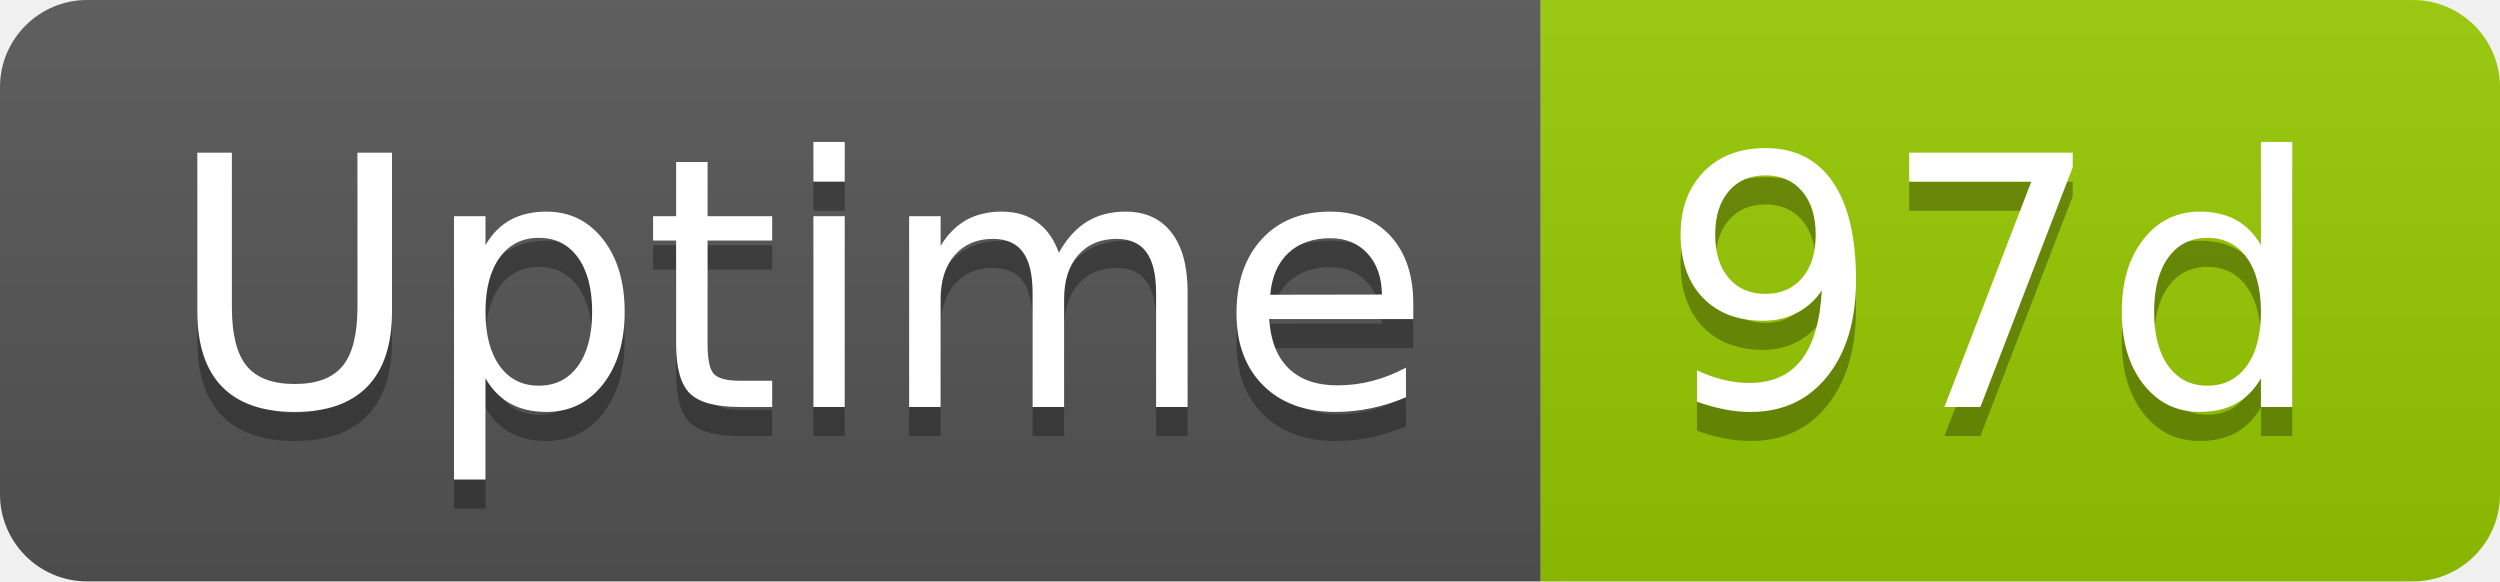
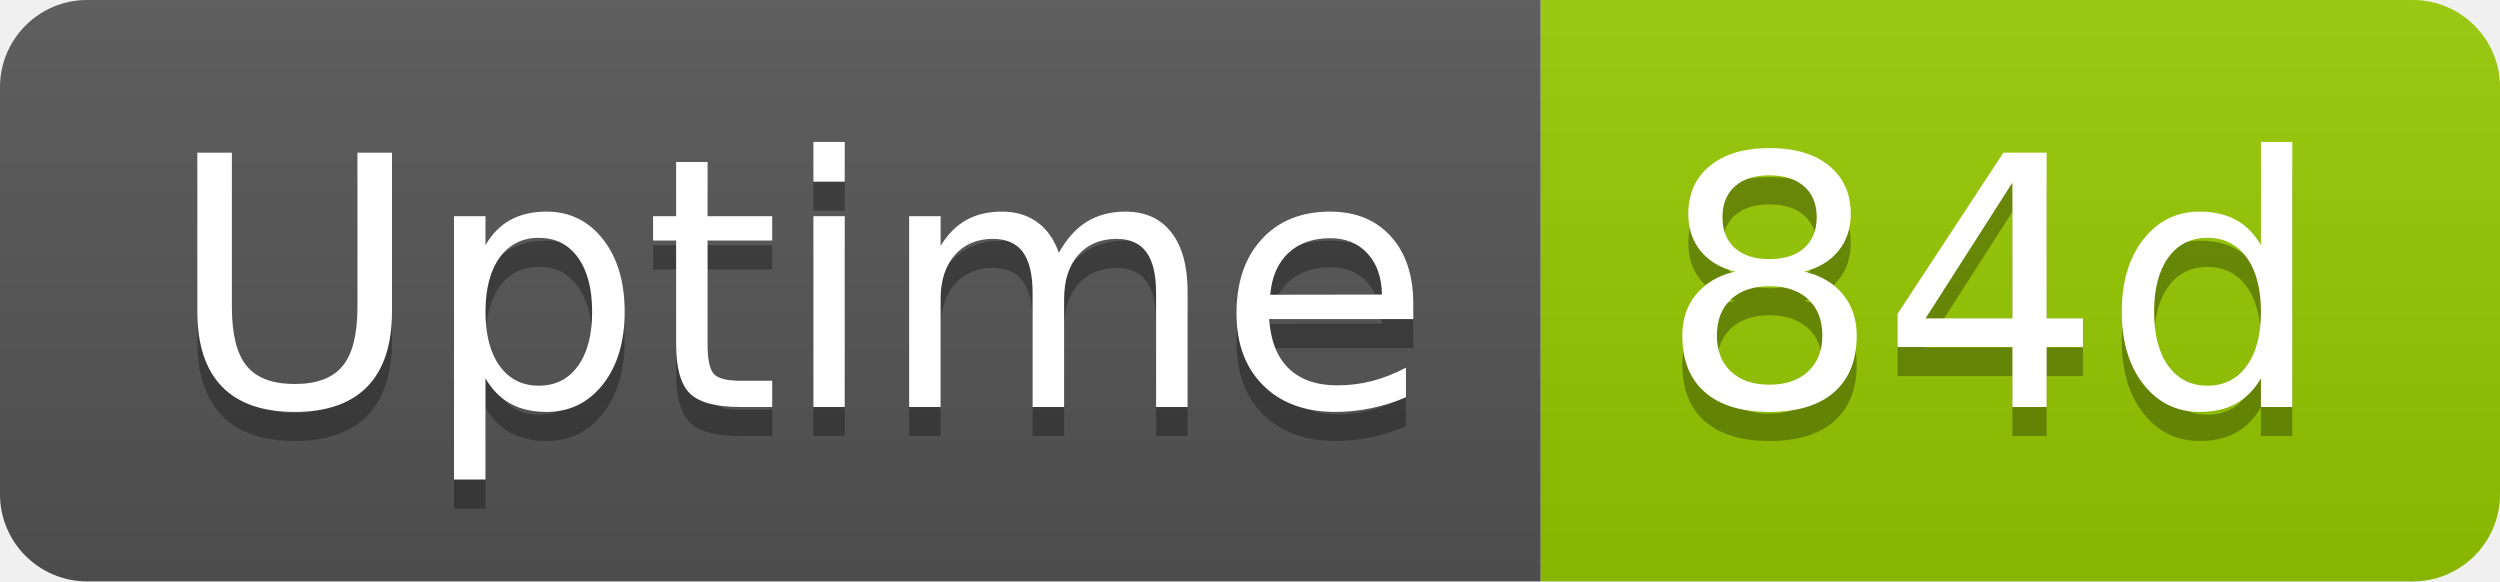
- <svg xmlns="http://www.w3.org/2000/svg" width="86" height="20" role="img" aria-label="Uptime: 97d">
+ <svg xmlns="http://www.w3.org/2000/svg" width="86" height="20" role="img" aria-label="Uptime: 84d">
  <linearGradient id="s" x2="0" y2="100%">
    <stop offset="0" stop-color="#bbb" stop-opacity=".1" />
    <stop offset="1" stop-opacity=".1" />
  </linearGradient>
  <clipPath id="r">
    <rect width="86" height="20" rx="3" fill="#fff" />
  </clipPath>
  <g clip-path="url(#r)">
    <rect width="53" height="20" fill="#555" />
    <rect x="53" width="33" height="20" fill="#97ca00" />
    <rect width="86" height="20" fill="url(#s)" />
  </g>
  <g fill="#fff" text-anchor="middle" font-family="Verdana,Geneva,DejaVu Sans,sans-serif" text-rendering="geometricPrecision" font-size="120">
    <text aria-hidden="true" x="275" y="150" fill="#010101" fill-opacity=".3" transform="scale(.1)" textLength="418">Uptime</text>
    <text x="275" y="140" transform="scale(.1)" fill="#fff" textLength="418">Uptime</text>
-     <text aria-hidden="true" x="685" y="150" fill="#010101" fill-opacity=".3" transform="scale(.1)" textLength="228">97d</text>
-     <text x="685" y="140" transform="scale(.1)" fill="#fff" textLength="228">97d</text>
+     <text aria-hidden="true" x="685" y="150" fill="#010101" fill-opacity=".3" transform="scale(.1)" textLength="228">84d</text>
+     <text x="685" y="140" transform="scale(.1)" fill="#fff" textLength="228">84d</text>
  </g>
</svg>
